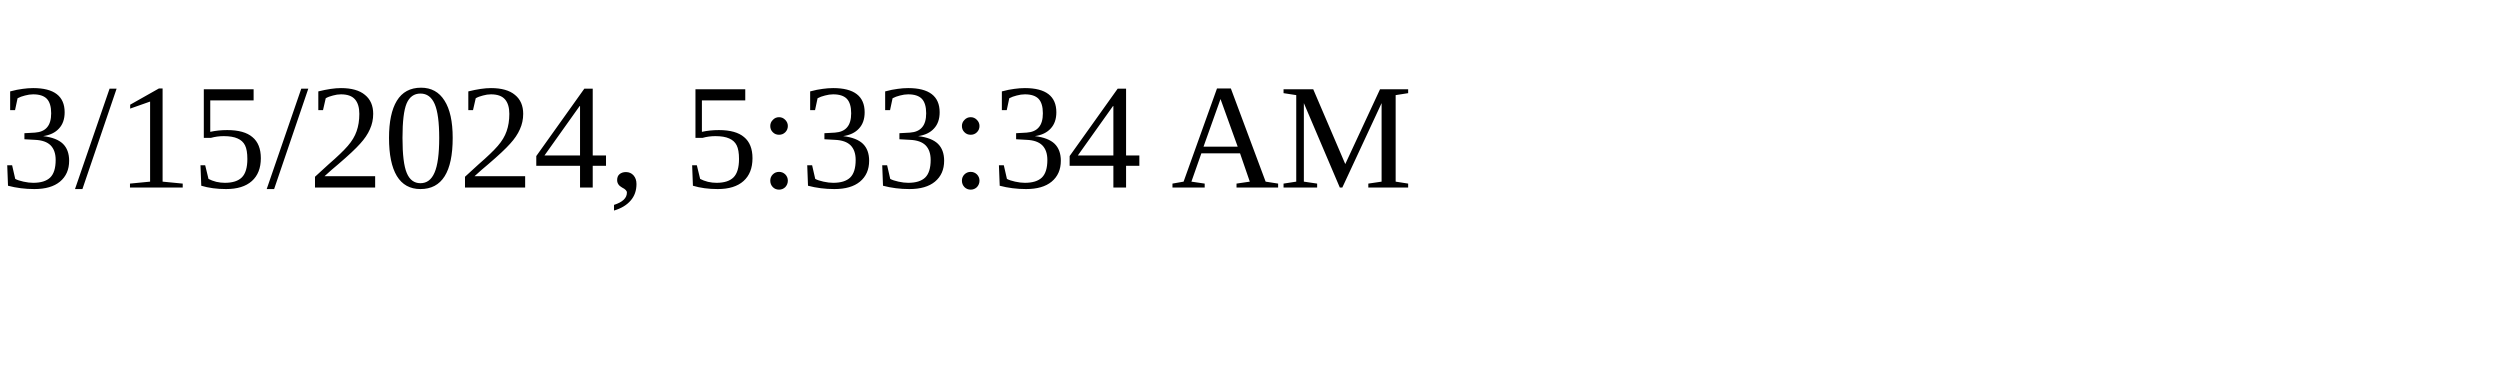
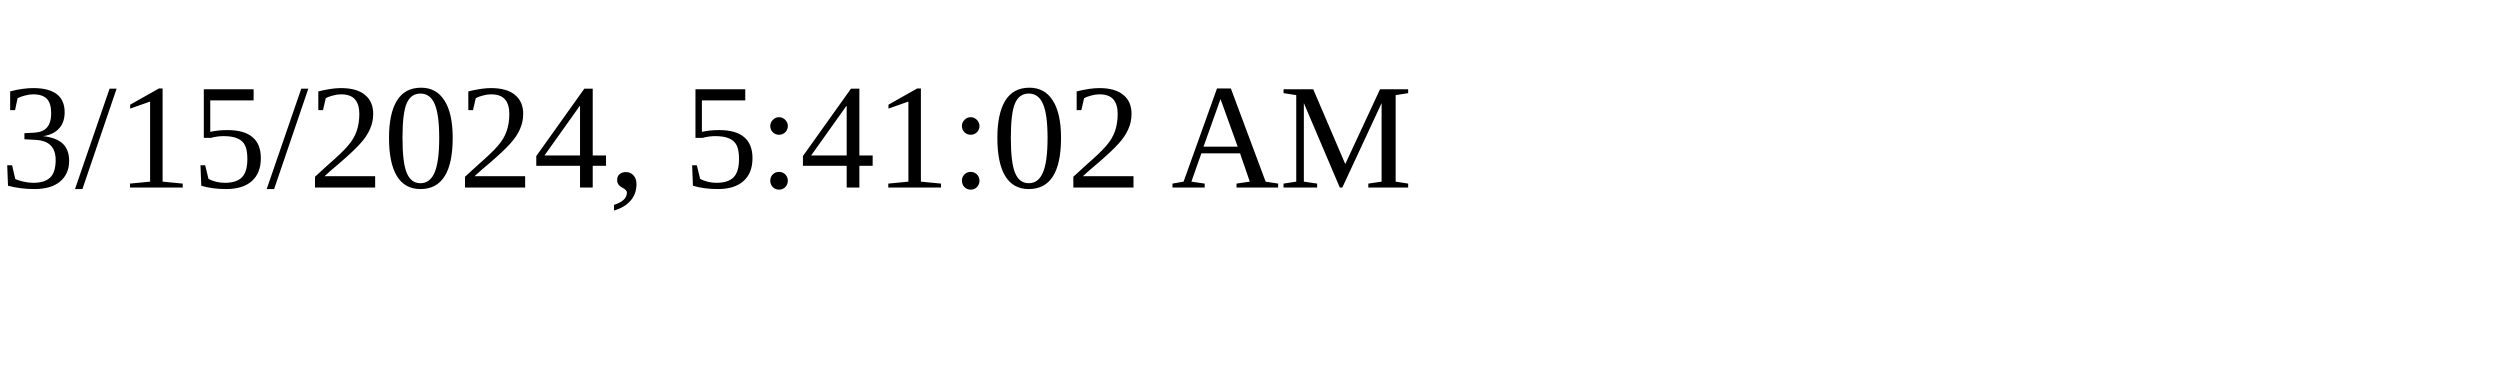
<svg xmlns="http://www.w3.org/2000/svg" height="30" width="200">
-   <text x="0" y="15">3/15/2024, 5:33:34 AM</text>
+   <text x="0" y="15">3/15/2024, 5:41:02 AM</text>
</svg>
